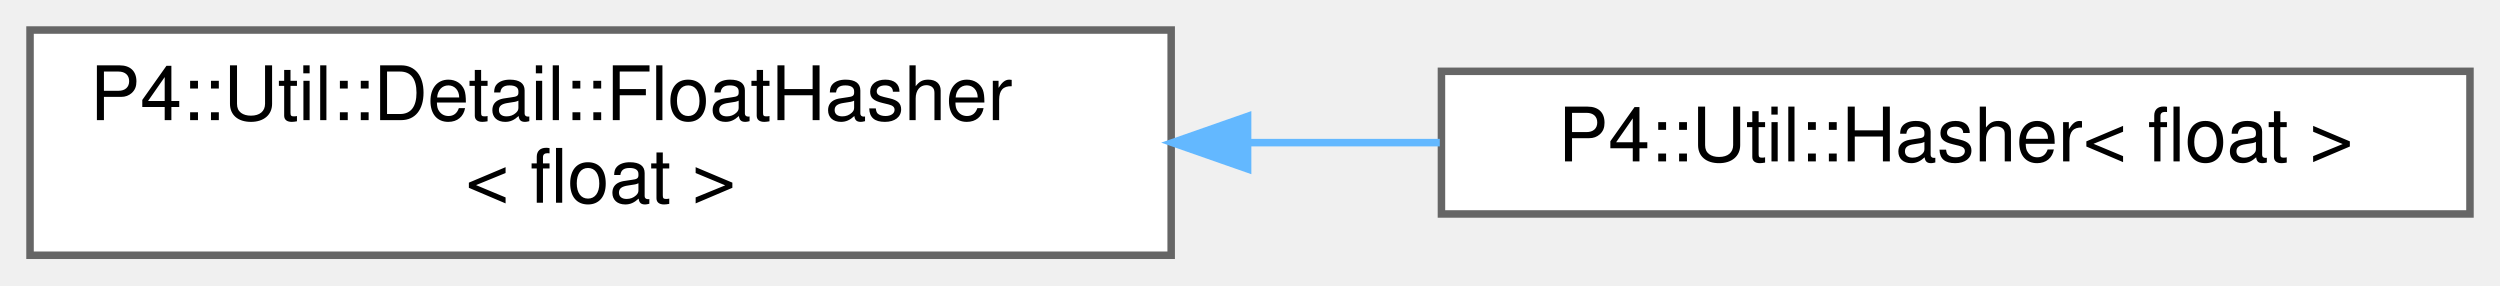
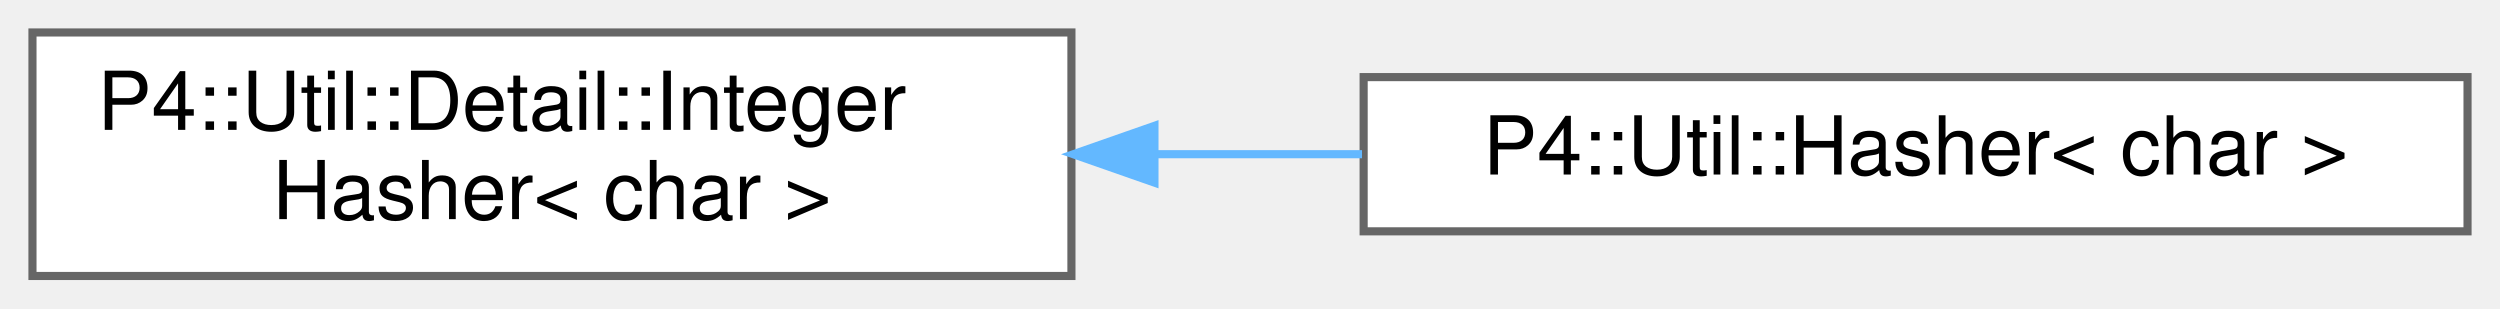
- <svg xmlns="http://www.w3.org/2000/svg" xmlns:xlink="http://www.w3.org/1999/xlink" width="333pt" height="38pt" viewBox="0.00 0.00 333.00 38.00">
+ <svg xmlns="http://www.w3.org/2000/svg" xmlns:xlink="http://www.w3.org/1999/xlink" width="308pt" height="38pt" viewBox="0.00 0.00 308.00 38.00">
  <g id="graph0" class="graph" transform="scale(1 1) rotate(0) translate(4 34)">
    <g id="Node000000" class="node">
      <g id="a_Node000000">
-         <a xlink:href="struct_p4_1_1_util_1_1_detail_1_1_float_hasher.html" target="_top" xlink:title=" ">
-           <polygon fill="white" stroke="#666666" points="152,-30 0,-30 0,0 152,0 152,-30" />
-           <text text-anchor="start" x="8" y="-18" font-family="Helvetica,sans-Serif" font-size="10.00">P4::Util::Detail::FloatHasher</text>
-           <text text-anchor="middle" x="76" y="-7" font-family="Helvetica,sans-Serif" font-size="10.00">&lt; float &gt;</text>
+         <a xlink:href="struct_p4_1_1_util_1_1_detail_1_1_integer_hasher.html" target="_top" xlink:title=" ">
+           <polygon fill="white" stroke="#666666" points="128,-30 0,-30 0,0 128,0 128,-30" />
+           <text text-anchor="start" x="8" y="-18" font-family="Helvetica,sans-Serif" font-size="10.00">P4::Util::Detail::Integer</text>
+           <text text-anchor="middle" x="64" y="-7" font-family="Helvetica,sans-Serif" font-size="10.00">Hasher&lt; char &gt;</text>
        </a>
      </g>
    </g>
    <g id="Node000001" class="node">
      <g id="a_Node000001">
-         <a xlink:href="struct_p4_1_1_util_1_1_hasher_3_01float_01_4.html" target="_top" xlink:title=" ">
-           <polygon fill="white" stroke="#666666" points="325,-24.5 188,-24.5 188,-5.5 325,-5.5 325,-24.5" />
-           <text text-anchor="middle" x="256.5" y="-12.5" font-family="Helvetica,sans-Serif" font-size="10.00">P4::Util::Hasher&lt; float &gt;</text>
+         <a xlink:href="struct_p4_1_1_util_1_1_hasher_3_01char_01_4.html" target="_top" xlink:title=" ">
+           <polygon fill="white" stroke="#666666" points="300,-24.5 164,-24.5 164,-5.5 300,-5.5 300,-24.5" />
+           <text text-anchor="middle" x="232" y="-12.5" font-family="Helvetica,sans-Serif" font-size="10.00">P4::Util::Hasher&lt; char &gt;</text>
        </a>
      </g>
    </g>
-     <g id="edge1110_Node000000_Node000001" class="edge">
-       <g id="a_edge1110_Node000000_Node000001">
+     <g id="edge1111_Node000000_Node000001" class="edge">
+       <g id="a_edge1111_Node000000_Node000001">
        <a xlink:title=" ">
-           <path fill="none" stroke="#63b8ff" d="M162.21,-15C170.79,-15 179.42,-15 187.78,-15" />
-           <polygon fill="#63b8ff" stroke="#63b8ff" points="162.18,-11.5 152.18,-15 162.18,-18.5 162.18,-11.5" />
+           <path fill="none" stroke="#63b8ff" d="M138.44,-15C146.88,-15 155.45,-15 163.8,-15" />
+           <polygon fill="#63b8ff" stroke="#63b8ff" points="138.23,-11.5 128.23,-15 138.23,-18.5 138.23,-11.5" />
        </a>
      </g>
    </g>
  </g>
</svg>
